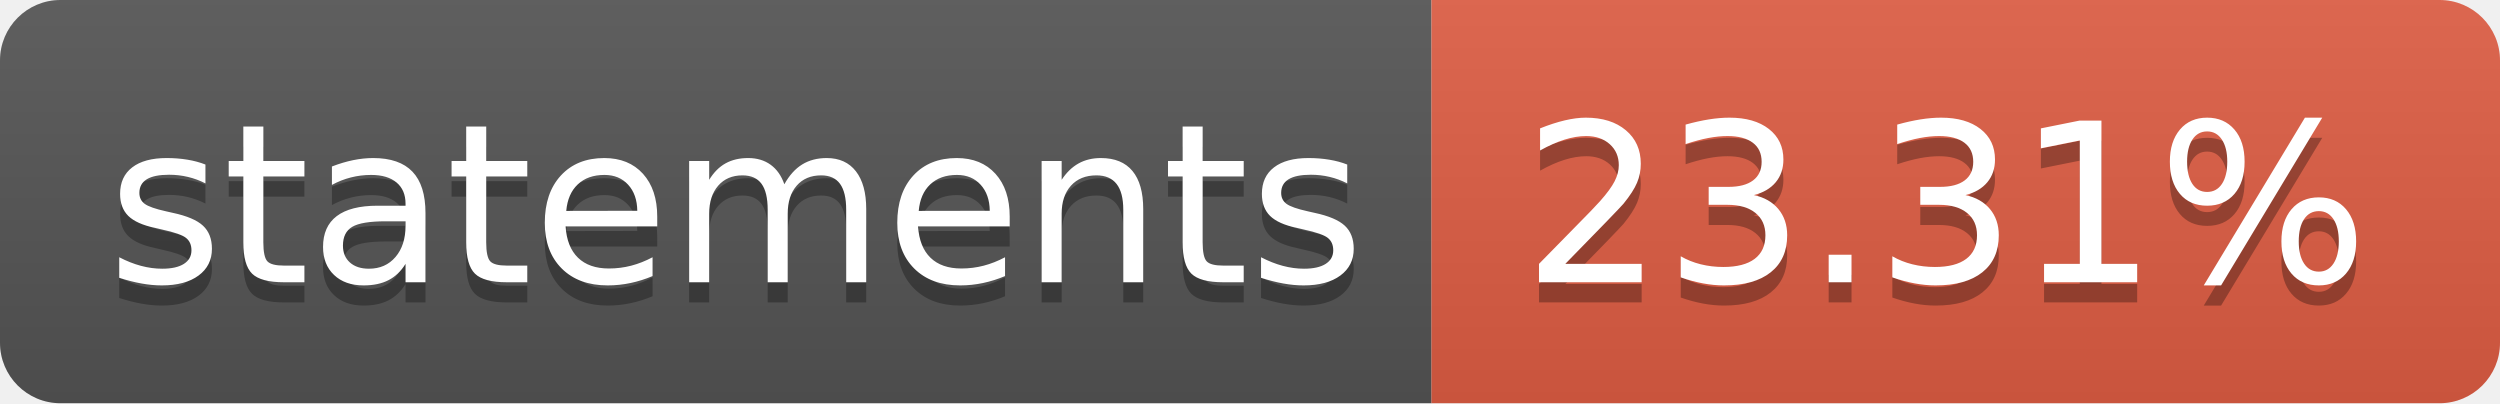
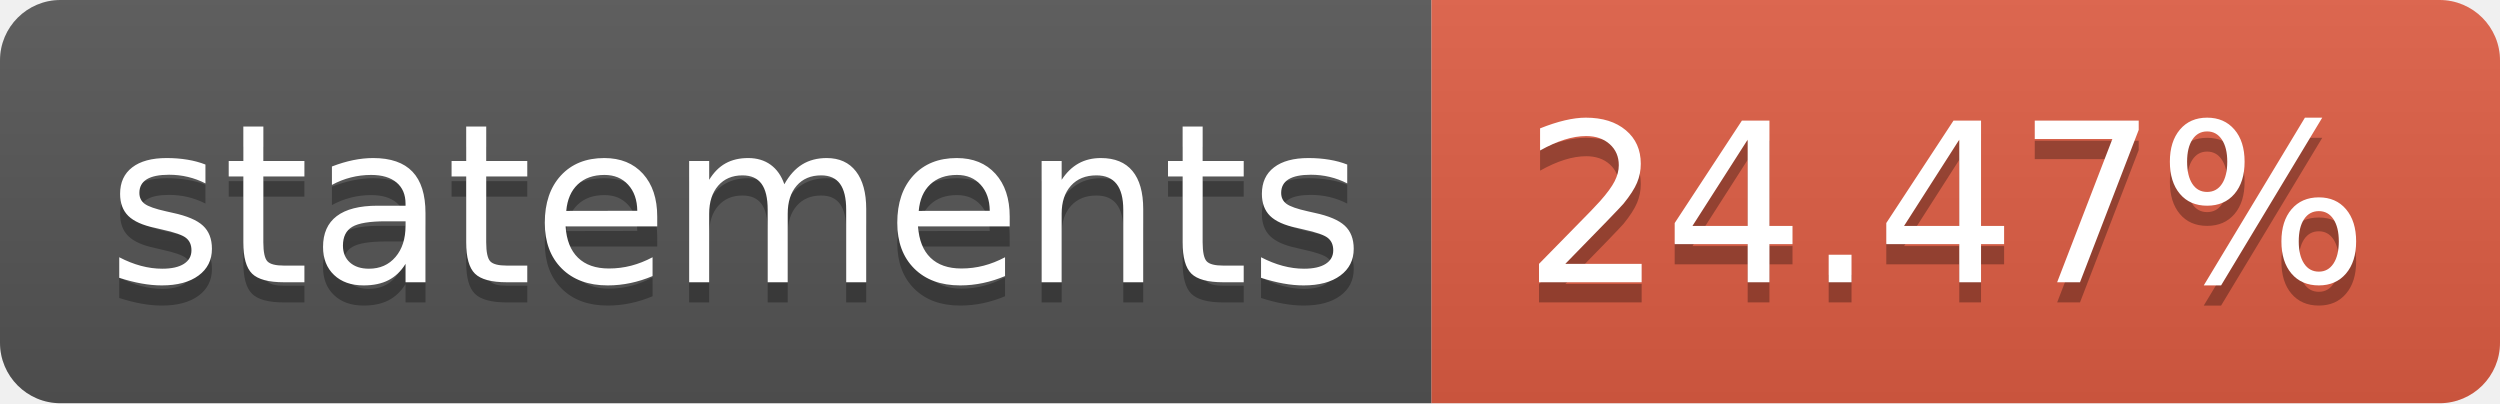
- <svg xmlns="http://www.w3.org/2000/svg" width="124" height="20" role="img" aria-label="statements: 23.31%">
+ <svg xmlns="http://www.w3.org/2000/svg" width="124" height="20" role="img" aria-label="statements: 24.47%">
  <linearGradient id="s" x2="0" y2="100%">
    <stop offset="0" stop-color="#bbb" stop-opacity=".1" />
    <stop offset="1" stop-opacity=".1" />
  </linearGradient>
  <clipPath id="r">
    <rect width="124" height="20" rx="3" fill="#fff" />
  </clipPath>
  <g clip-path="url(#r)">
    <rect width="71" height="20" fill="#555" />
    <rect x="71" width="53" height="20" fill="#e05d44" />
    <rect width="124" height="20" fill="url(#s)" />
  </g>
  <g fill="#fff" text-anchor="middle" font-family="Verdana,Geneva,DejaVu Sans,sans-serif" text-rendering="geometricPrecision" font-size="110">
    <text aria-hidden="true" x="365" y="150" fill="#010101" fill-opacity=".3" transform="scale(.1)" textLength="610">statements</text>
    <text x="365" y="140" transform="scale(.1)" fill="#fff" textLength="610">statements</text>
-     <text aria-hidden="true" x="965" y="150" fill="#010101" fill-opacity=".3" transform="scale(.1)" textLength="430">23.31%</text>
-     <text x="965" y="140" transform="scale(.1)" fill="#fff" textLength="430">23.31%</text>
+     <text aria-hidden="true" x="965" y="150" fill="#010101" fill-opacity=".3" transform="scale(.1)" textLength="430">24.47%</text>
+     <text x="965" y="140" transform="scale(.1)" fill="#fff" textLength="430">24.47%</text>
  </g>
</svg>
